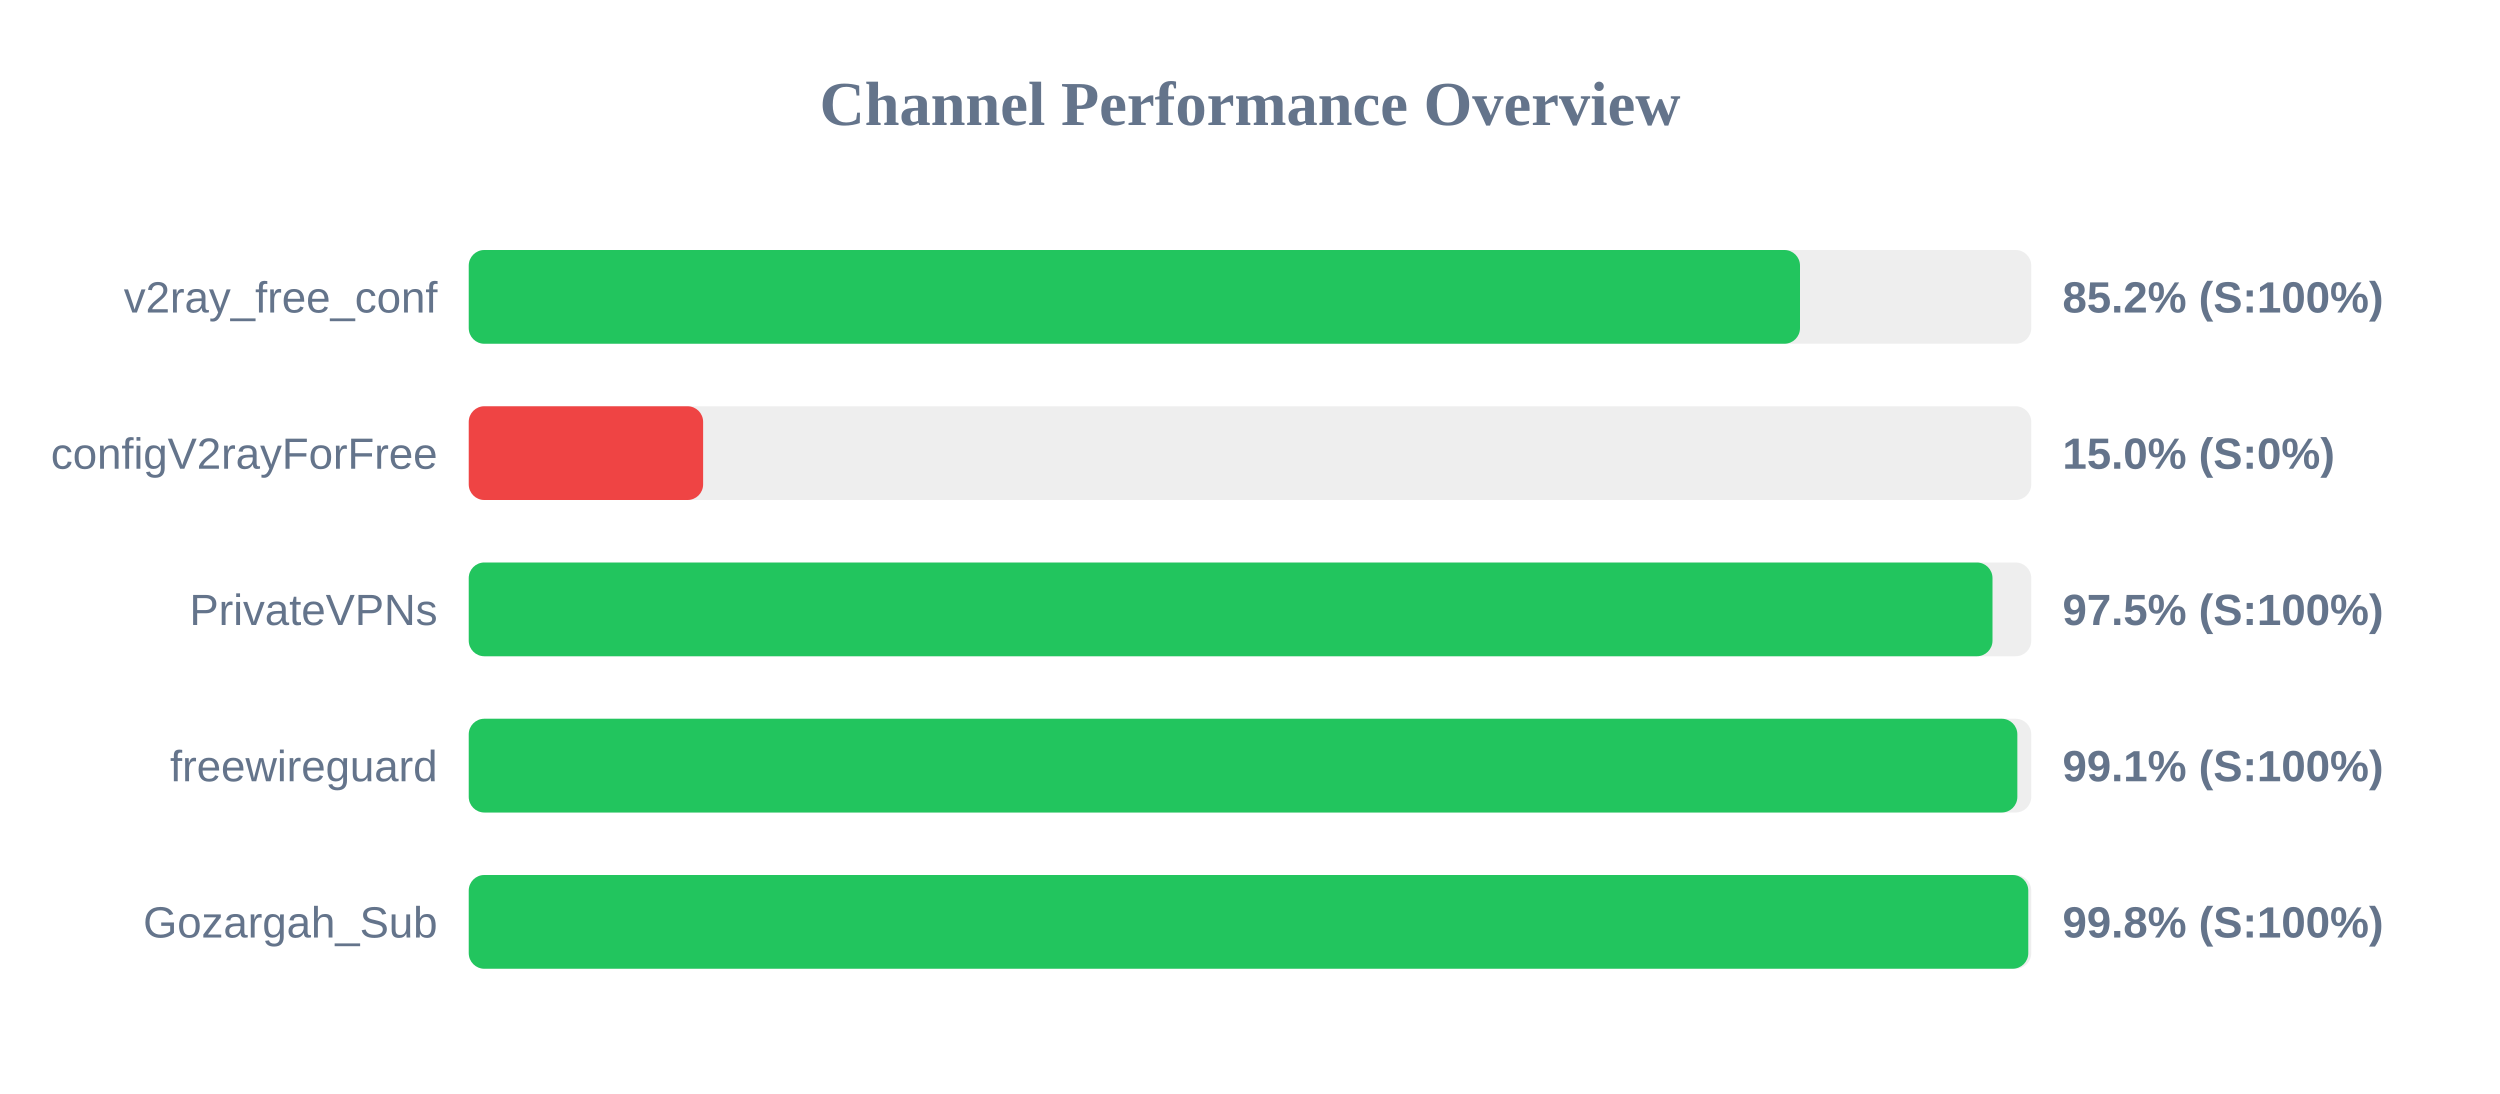
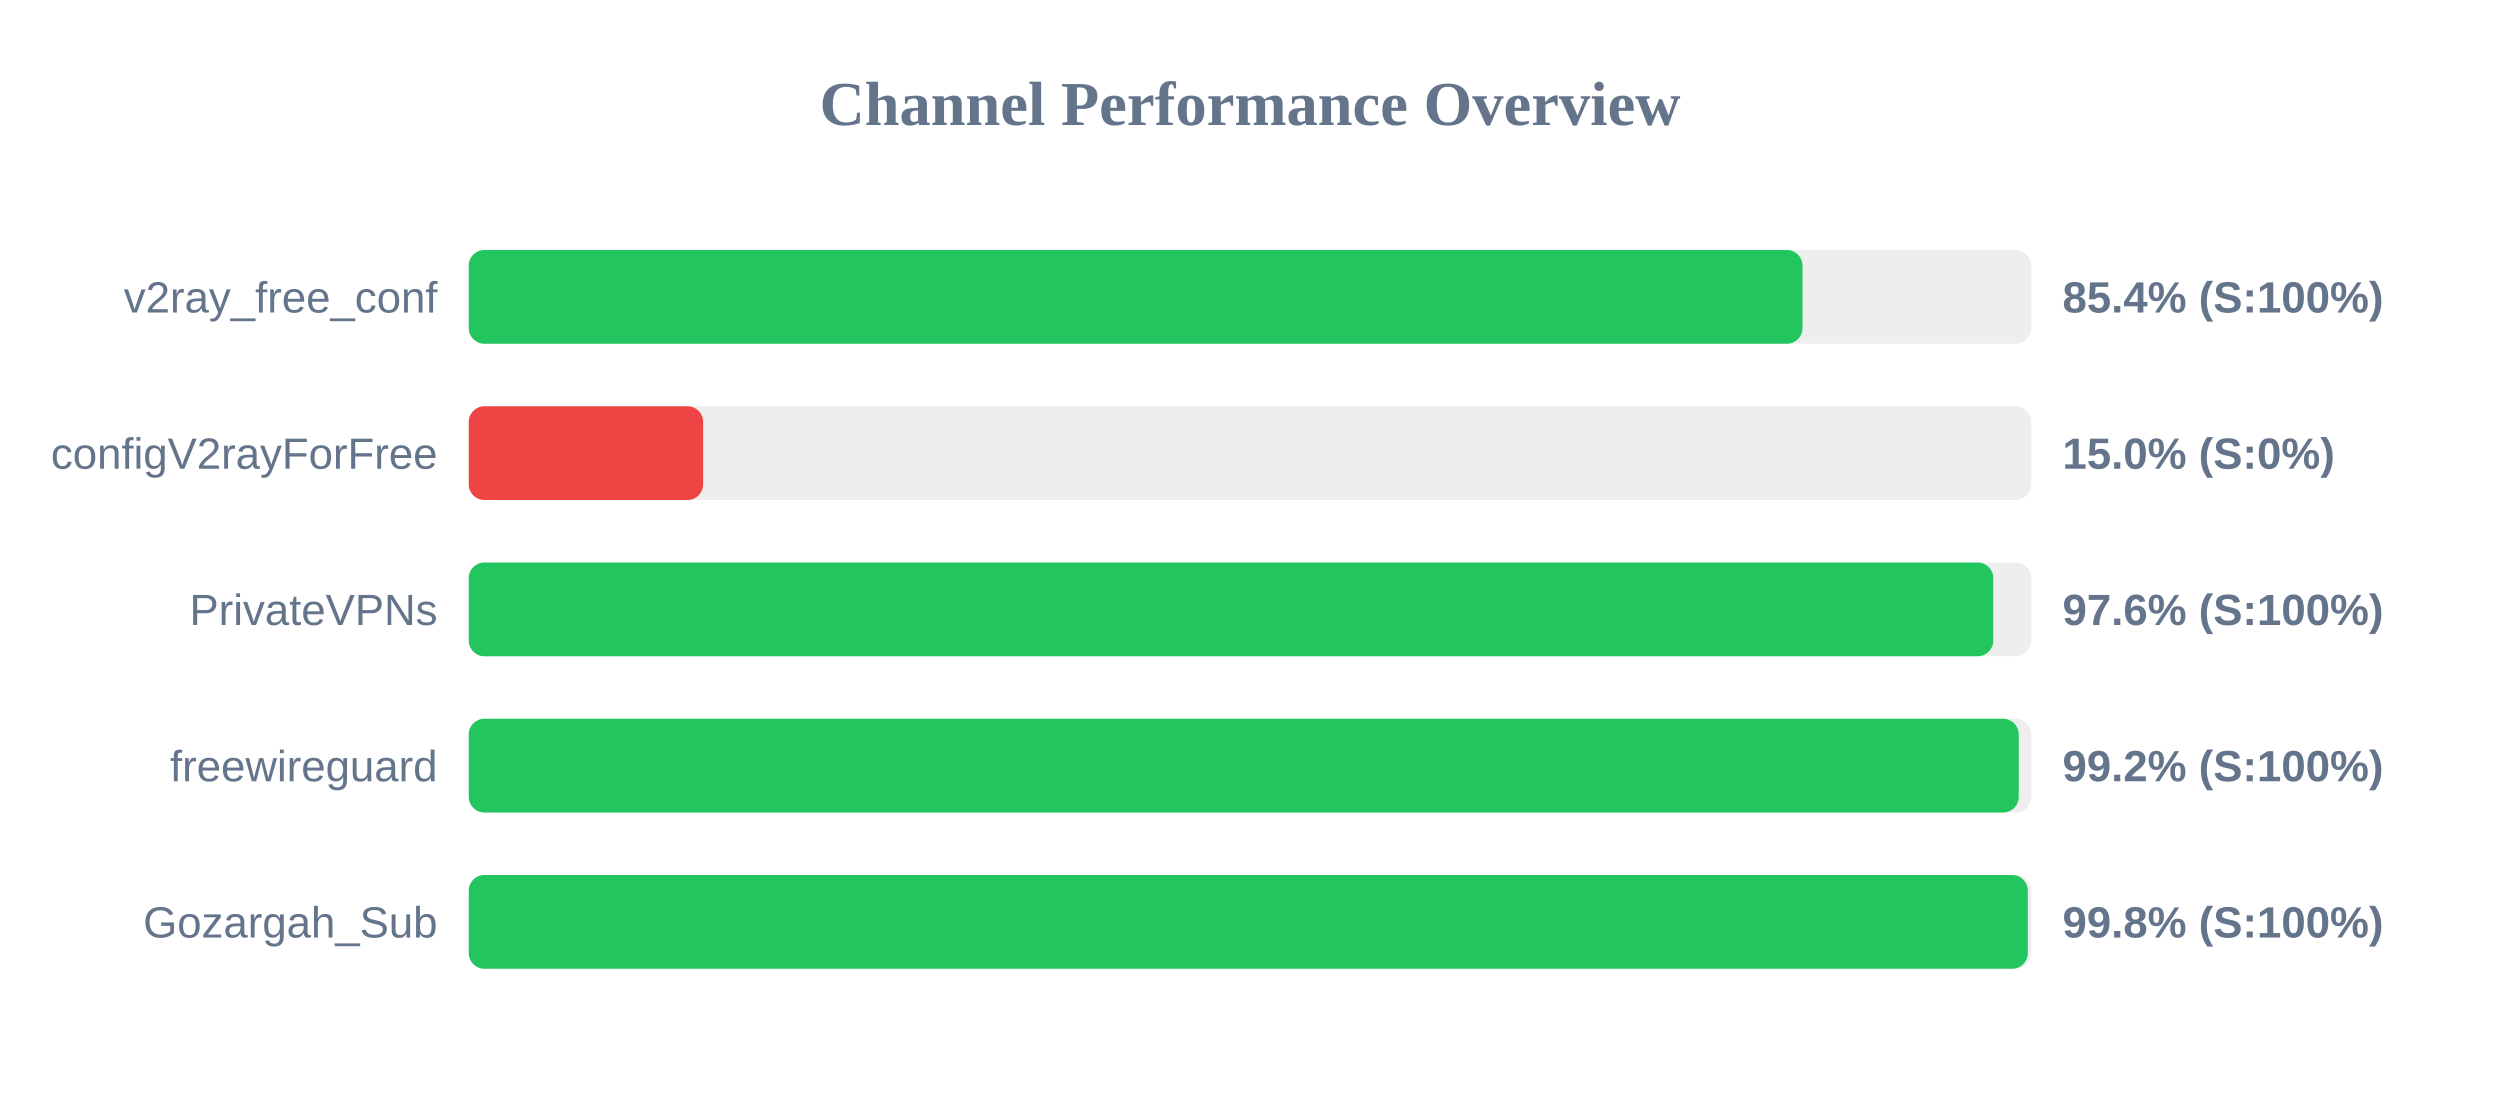
<svg xmlns="http://www.w3.org/2000/svg" width="800" height="350" version="1.1">
  <style>
        .row { font: 14px Arial; fill: #64748b; }
        .score { font: bold 14px Arial; fill: #64748b; }
    </style>
  <text x="400" y="40" text-anchor="middle" font-size="20px" font-weight="bold" fill="#64748b">Channel Performance Overview</text>
  <rect x="150" y="80" width="500" height="30" fill="#eee" rx="5" />
-   <rect x="150" y="80" width="426.0" height="30" fill="#22c55e" rx="5" />
+   <rect x="150" y="80" width="426.8" height="30" fill="#22c55e" rx="5" />
  <text x="140" y="100" text-anchor="end" class="row">v2ray_free_conf</text>
-   <text x="660" y="100" text-anchor="start" class="score">85.2% (S:100%)</text>
+   <text x="660" y="100" text-anchor="start" class="score">85.4% (S:100%)</text>
  <rect x="150" y="130" width="500" height="30" fill="#eee" rx="5" />
  <rect x="150" y="130" width="75.0" height="30" fill="#ef4444" rx="5" />
  <text x="140" y="150" text-anchor="end" class="row">configV2rayForFree</text>
  <text x="660" y="150" text-anchor="start" class="score">15.0% (S:0%)</text>
  <rect x="150" y="180" width="500" height="30" fill="#eee" rx="5" />
-   <rect x="150" y="180" width="487.6" height="30" fill="#22c55e" rx="5" />
+   <rect x="150" y="180" width="487.85" height="30" fill="#22c55e" rx="5" />
  <text x="140" y="200" text-anchor="end" class="row">PrivateVPNs</text>
-   <text x="660" y="200" text-anchor="start" class="score">97.5% (S:100%)</text>
+   <text x="660" y="200" text-anchor="start" class="score">97.6% (S:100%)</text>
  <rect x="150" y="230" width="500" height="30" fill="#eee" rx="5" />
-   <rect x="150" y="230" width="495.55" height="30" fill="#22c55e" rx="5" />
+   <rect x="150" y="230" width="496.0" height="30" fill="#22c55e" rx="5" />
  <text x="140" y="250" text-anchor="end" class="row">freewireguard</text>
-   <text x="660" y="250" text-anchor="start" class="score">99.1% (S:100%)</text>
+   <text x="660" y="250" text-anchor="start" class="score">99.2% (S:100%)</text>
  <rect x="150" y="280" width="500" height="30" fill="#eee" rx="5" />
-   <rect x="150" y="280" width="499.05" height="30" fill="#22c55e" rx="5" />
+   <rect x="150" y="280" width="498.9" height="30" fill="#22c55e" rx="5" />
  <text x="140" y="300" text-anchor="end" class="row">Gozargah_Sub</text>
  <text x="660" y="300" text-anchor="start" class="score">99.8% (S:100%)</text>
</svg>
